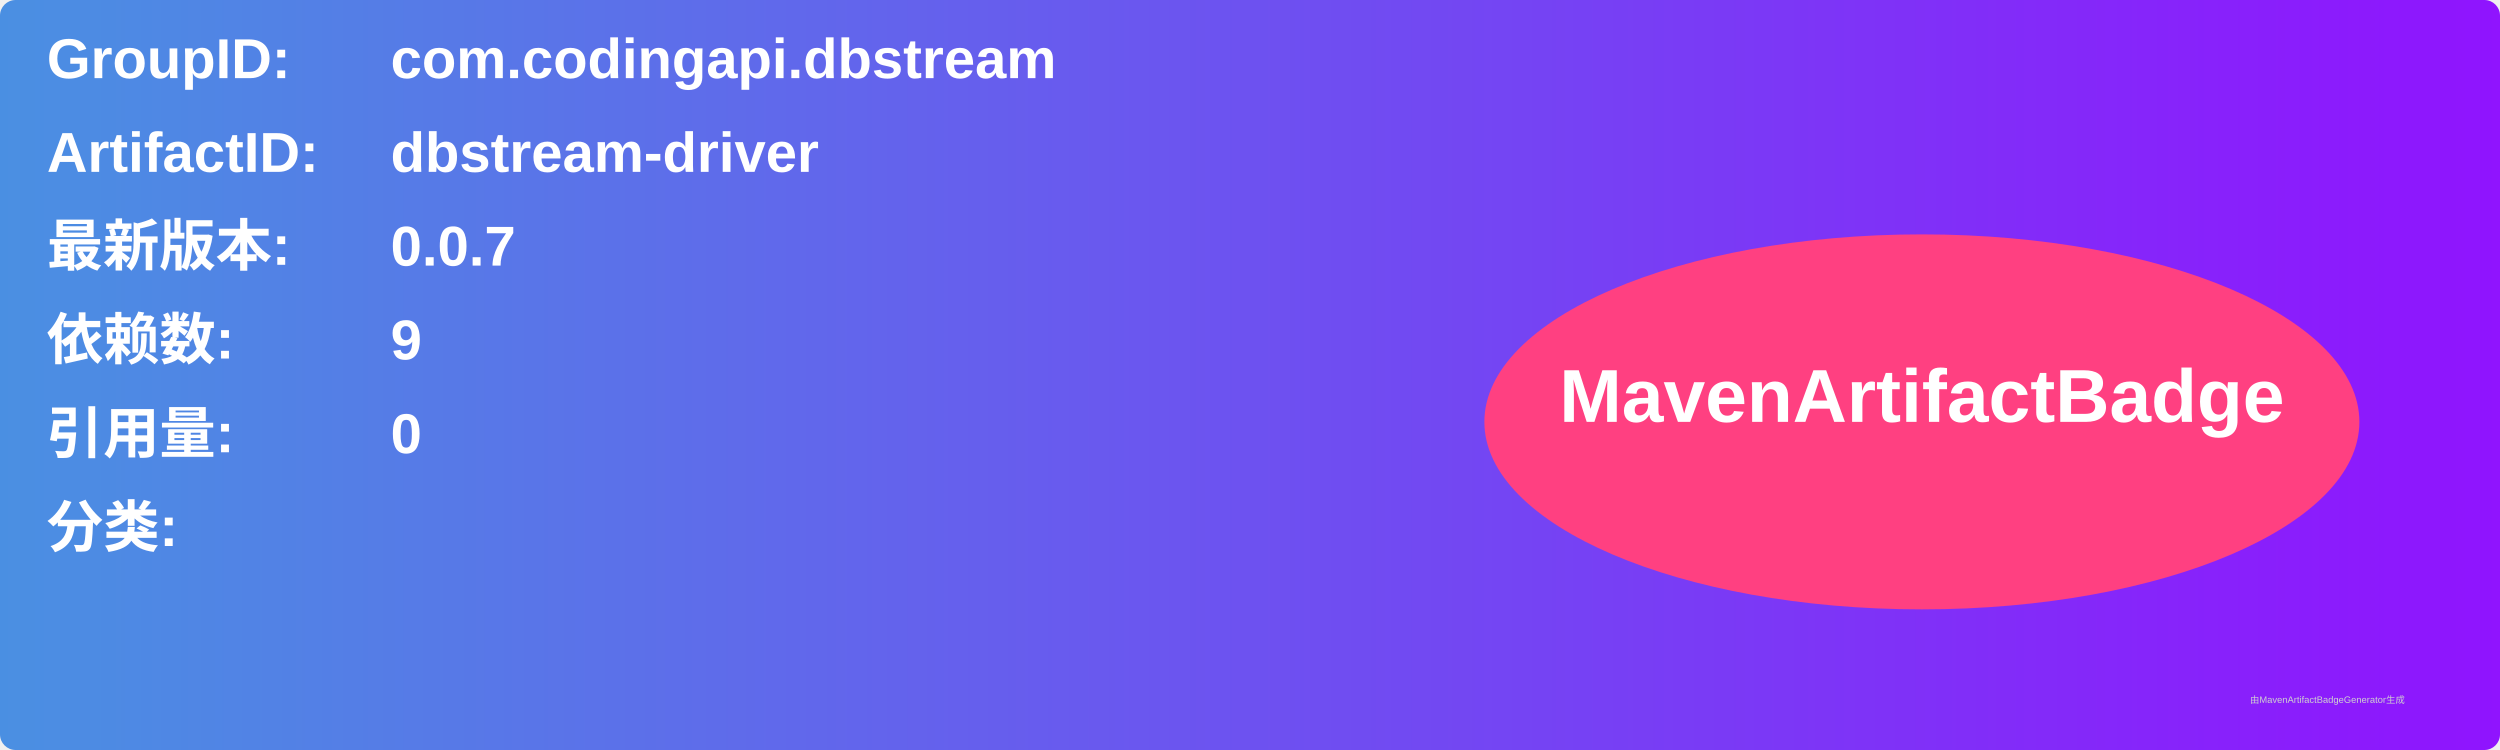
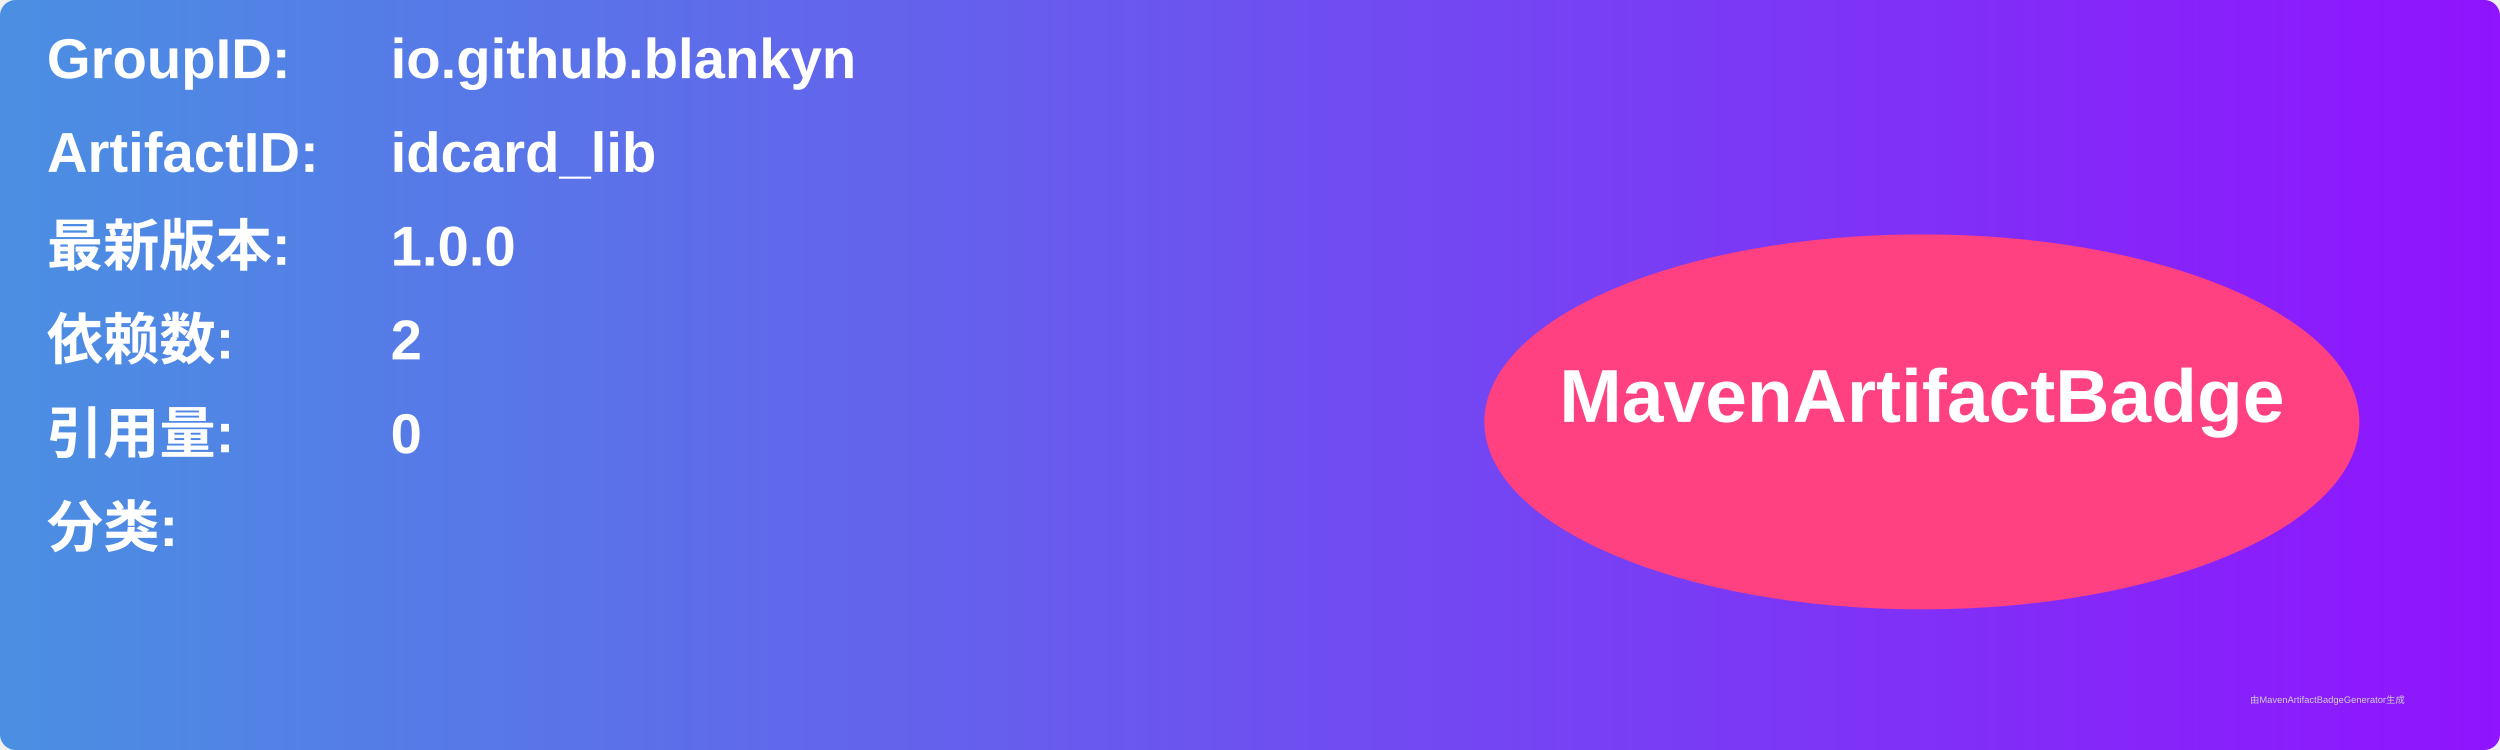
<svg xmlns="http://www.w3.org/2000/svg" width="800" height="240" viewBox="0 0 800 240">
  <linearGradient id="grad" x1="0%" y1="0%" x2="100%" y2="0%">
    <stop offset="0%" stop-color="#4a90e2" />
    <stop offset="100%" stop-color="#9013fe" />
  </linearGradient>
  <rect width="100%" height="100%" rx="5" ry="5" fill="url(#grad)" />
  <g transform="translate(15, 15)">
    <text x="0" y="10" font-family="Arial" font-size="18" fill="white" font-weight="bold" width="260">GroupID:</text>
-     <text x="110" y="10" font-family="Arial" font-size="18" fill="white" font-weight="bold" width="460">com.codingapi.dbstream</text>
+     <text x="110" y="10" font-family="Arial" font-size="18" fill="white" font-weight="bold" width="460">io.github.blankyn</text>
    <text x="0" y="40" font-family="Arial" font-size="18" fill="white" font-weight="bold" width="260">ArtifactID:</text>
-     <text x="110" y="40" font-family="Arial" font-size="18" fill="white" font-weight="bold" width="460">dbstream-driver</text>
+     <text x="110" y="40" font-family="Arial" font-size="18" fill="white" font-weight="bold" width="460">idcard_lib</text>
    <text x="0" y="70" font-family="Arial" font-size="18" fill="white" font-weight="bold">最新版本:</text>
    <text x="110" y="70" font-family="Arial" font-size="18" fill="white" font-weight="bold">
-       <tspan font-weight="bold">0.0.7</tspan>
+       <tspan font-weight="bold">1.0.0</tspan>
    </text>
    <text x="0" y="100" font-family="Arial" font-size="18" fill="white" font-weight="bold">依赖数: </text>
    <text x="110" y="100" font-family="Arial" font-size="18" fill="white">
-       <tspan font-weight="bold">9</tspan>
+       <tspan font-weight="bold">2</tspan>
    </text>
    <text x="0" y="130" font-family="Arial" font-size="18" fill="white" font-weight="bold">引用量: </text>
    <text x="110" y="130" font-family="Arial" font-size="18" fill="white">
      <tspan font-weight="bold">0</tspan>
    </text>
    <text x="0" y="160" font-family="Arial" font-size="18" fill="white" font-weight="bold">分类:</text>
    <text x="10" y="190" font-family="Arial" font-size="10" fill="white">
      <tspan font-weight="bold" />
    </text>
    <ellipse cx="600" cy="120" rx="140" ry="60" fill="#ff4081" />
    <text x="600" y="120" text-anchor="middle" font-family="Arial" font-size="24" fill="white" font-weight="bold">MavenArtifactBadge</text>
  </g>
  <text x="720" y="225" font-family="Arial" font-size="3" fill="#d0d0d0">由MavenArtifactBadgeGenerator生成</text>
</svg>
